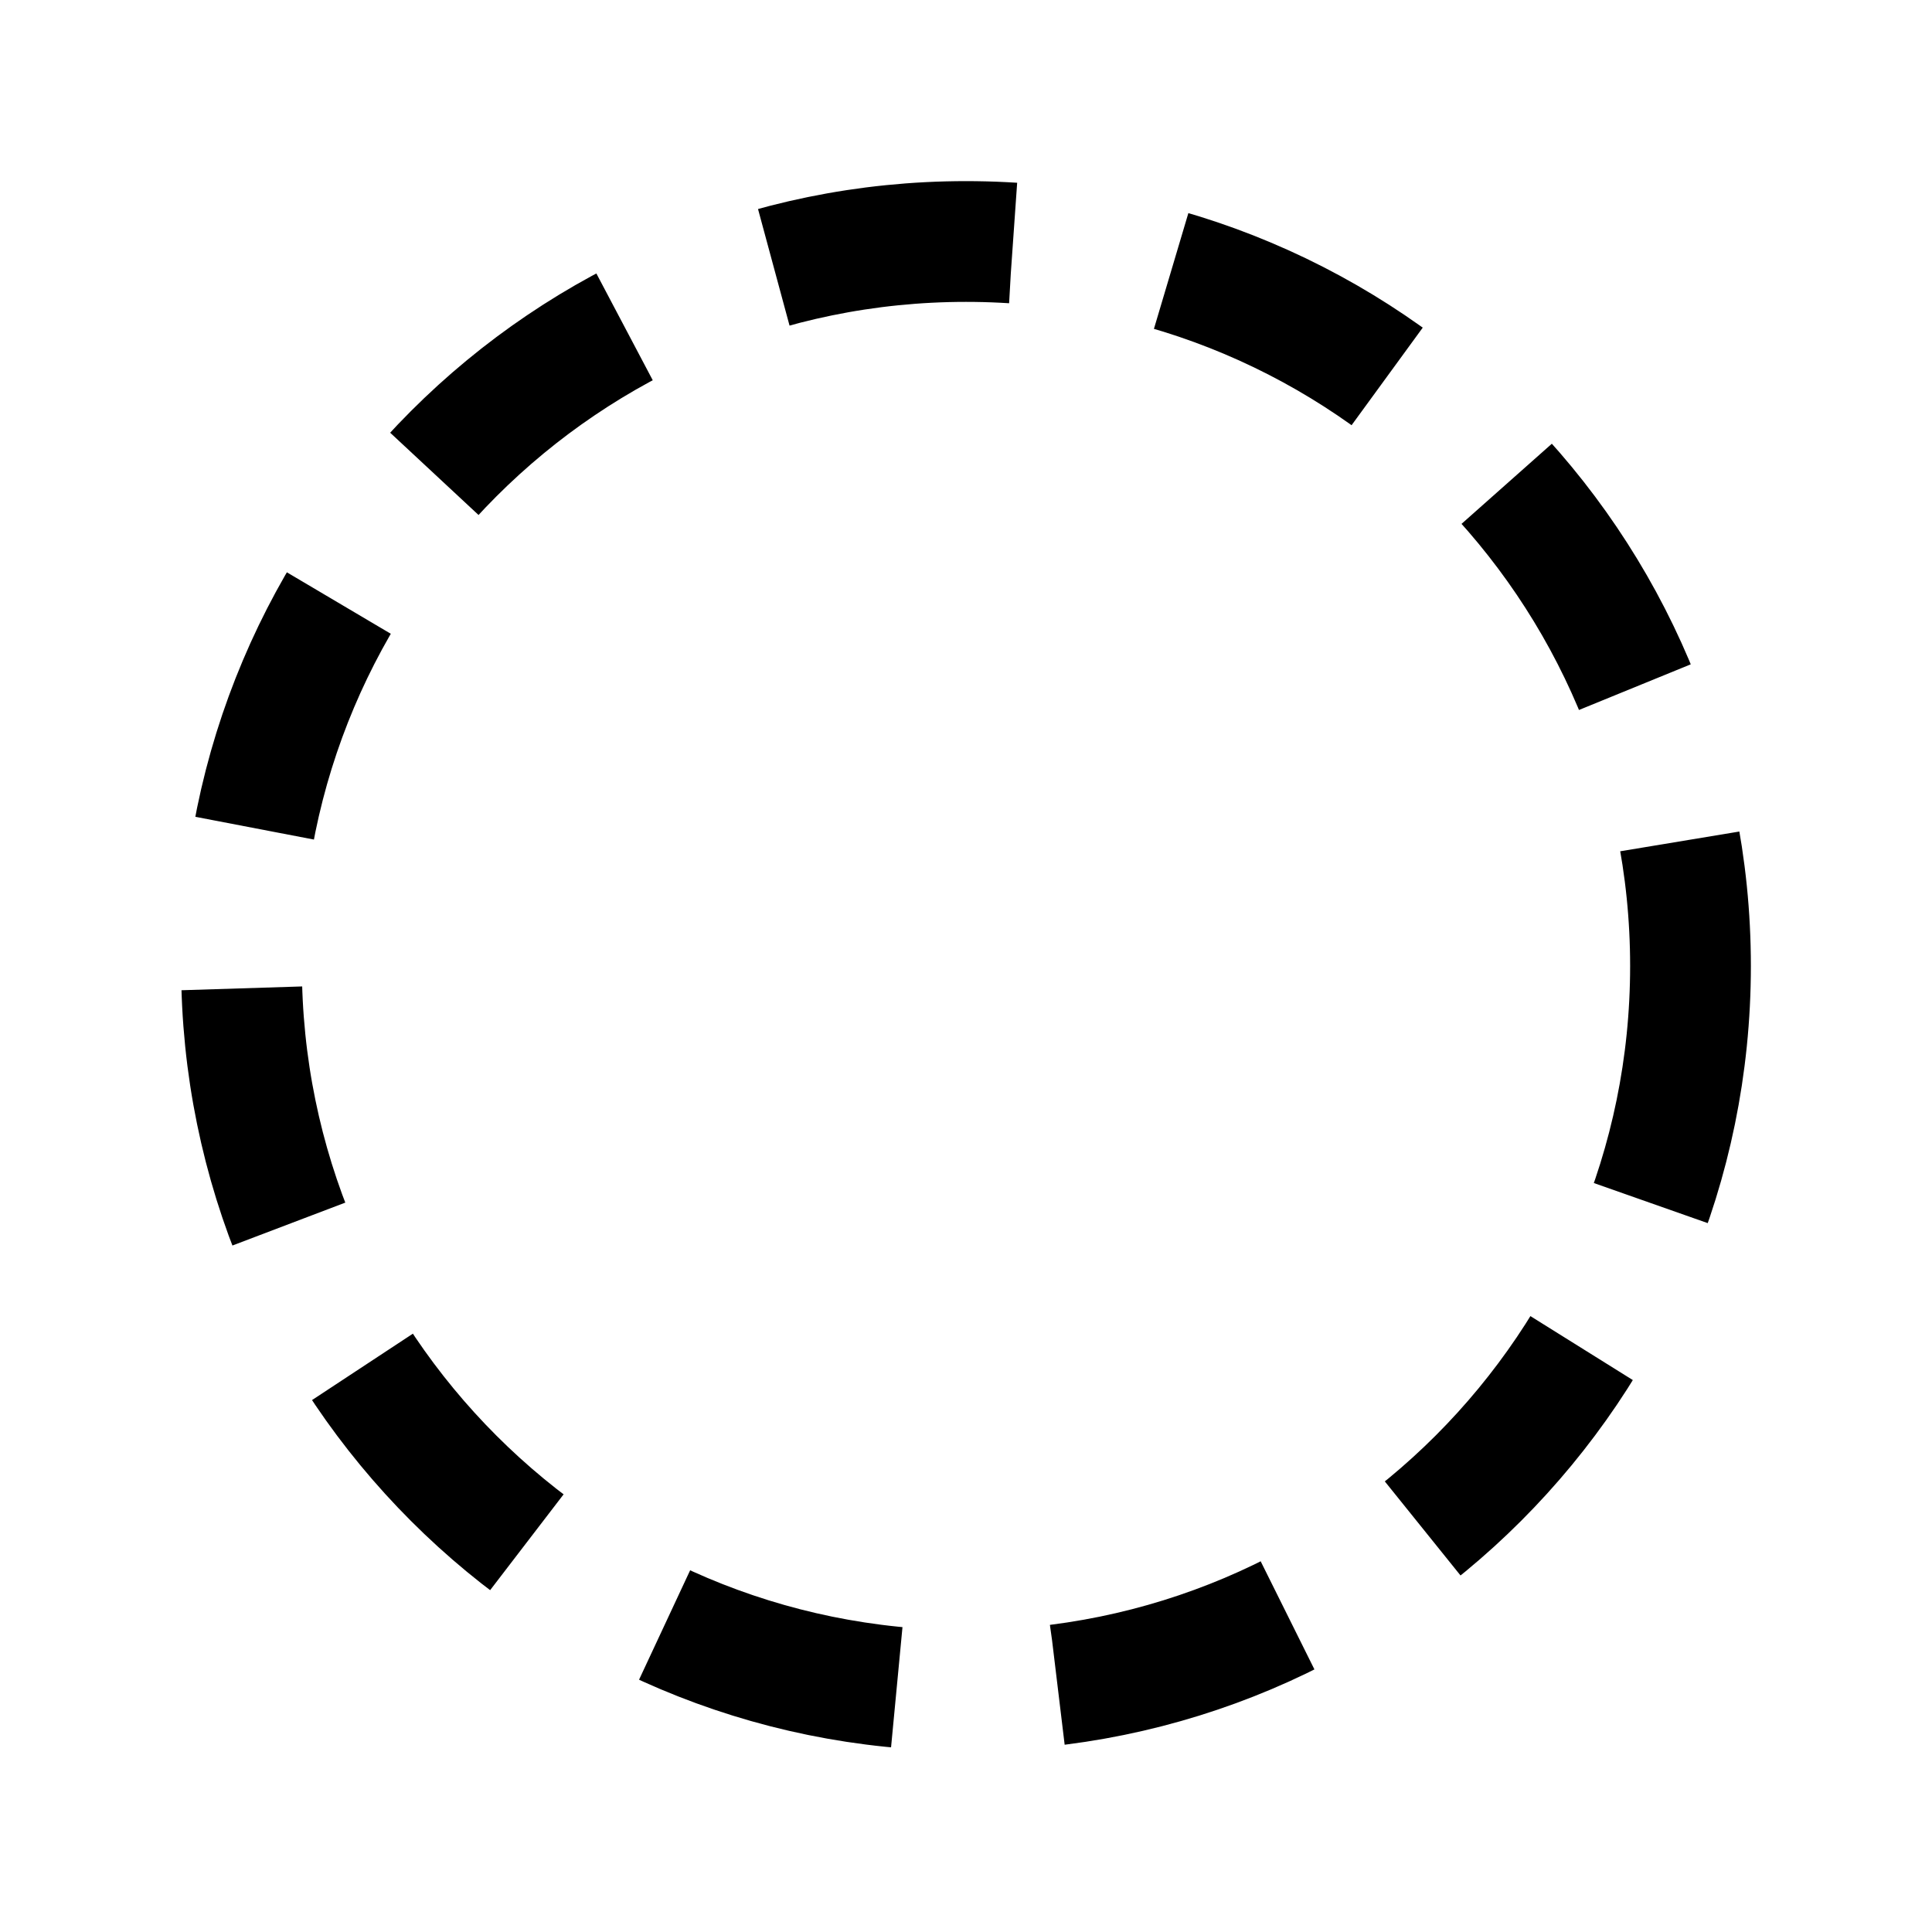
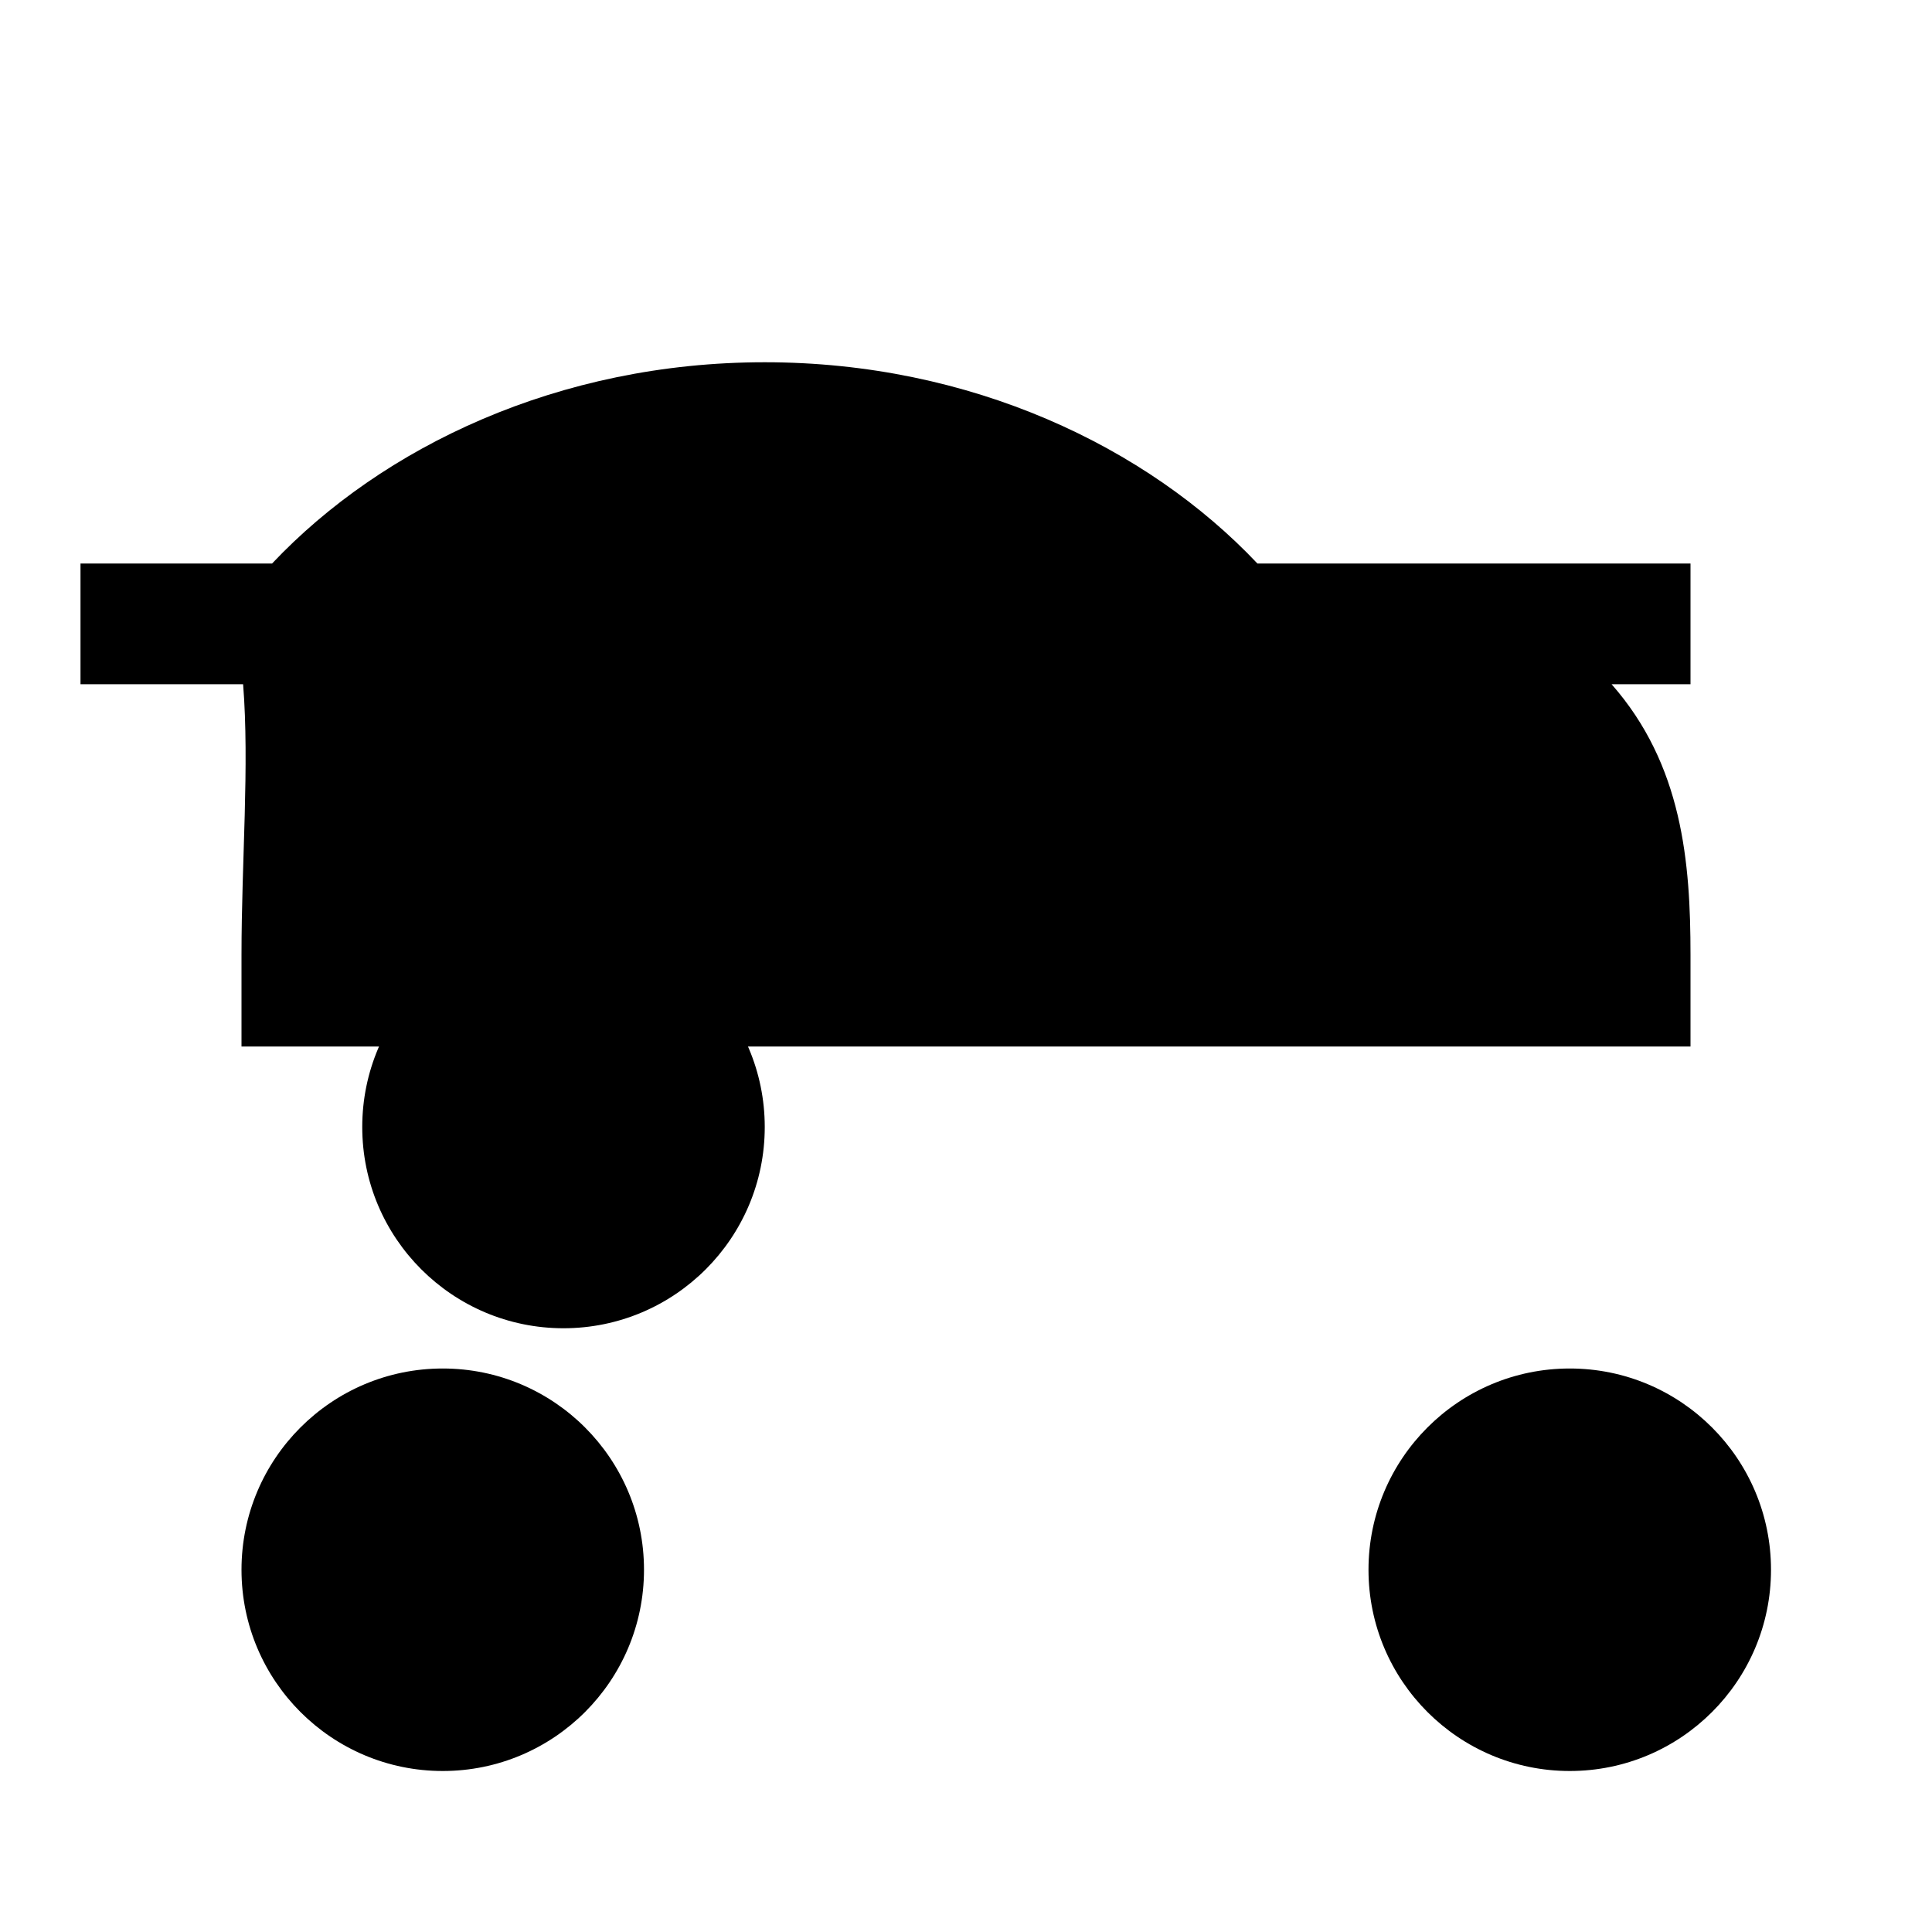
- <svg width="24" height="24" fill="none" viewBox="0 0 24 24">
-   <circle cx="12" cy="12" r="9" stroke="currentColor" stroke-dasharray="3 2" stroke-width="1.5" />
+ <svg xmlns="http://www.w3.org/2000/svg" width="24" height="24" viewBox="0 0 24 24" fill="none">
+   <path fill="currentColor" d="M7 16.5c1.38 0 2.5-1.12 2.5-2.5S8.38 11.5 7 11.5 4.5 12.62 4.5 14 5.62 16.5 7 16.5zM5.5 22c1.38 0 2.5-1.12 2.5-2.5S6.88 17 5.5 17 3 18.12 3 19.5 4.12 22 5.5 22zm14 0c1.38 0 2.5-1.12 2.5-2.5S20.88 17 19.5 17 17 18.12 17 19.5 18.12 22 19.5 22zM21 8.5V7h-5.38C14.25 5.55 12.06 4.5 9.5 4.5S4.75 5.55 3.38 7H1v1.5h2.02C3.1 9.5 3 10.71 3 11.86V13h18v-1.14c0-1.15-.1-2.36-.98-3.36H21z" />
</svg>
